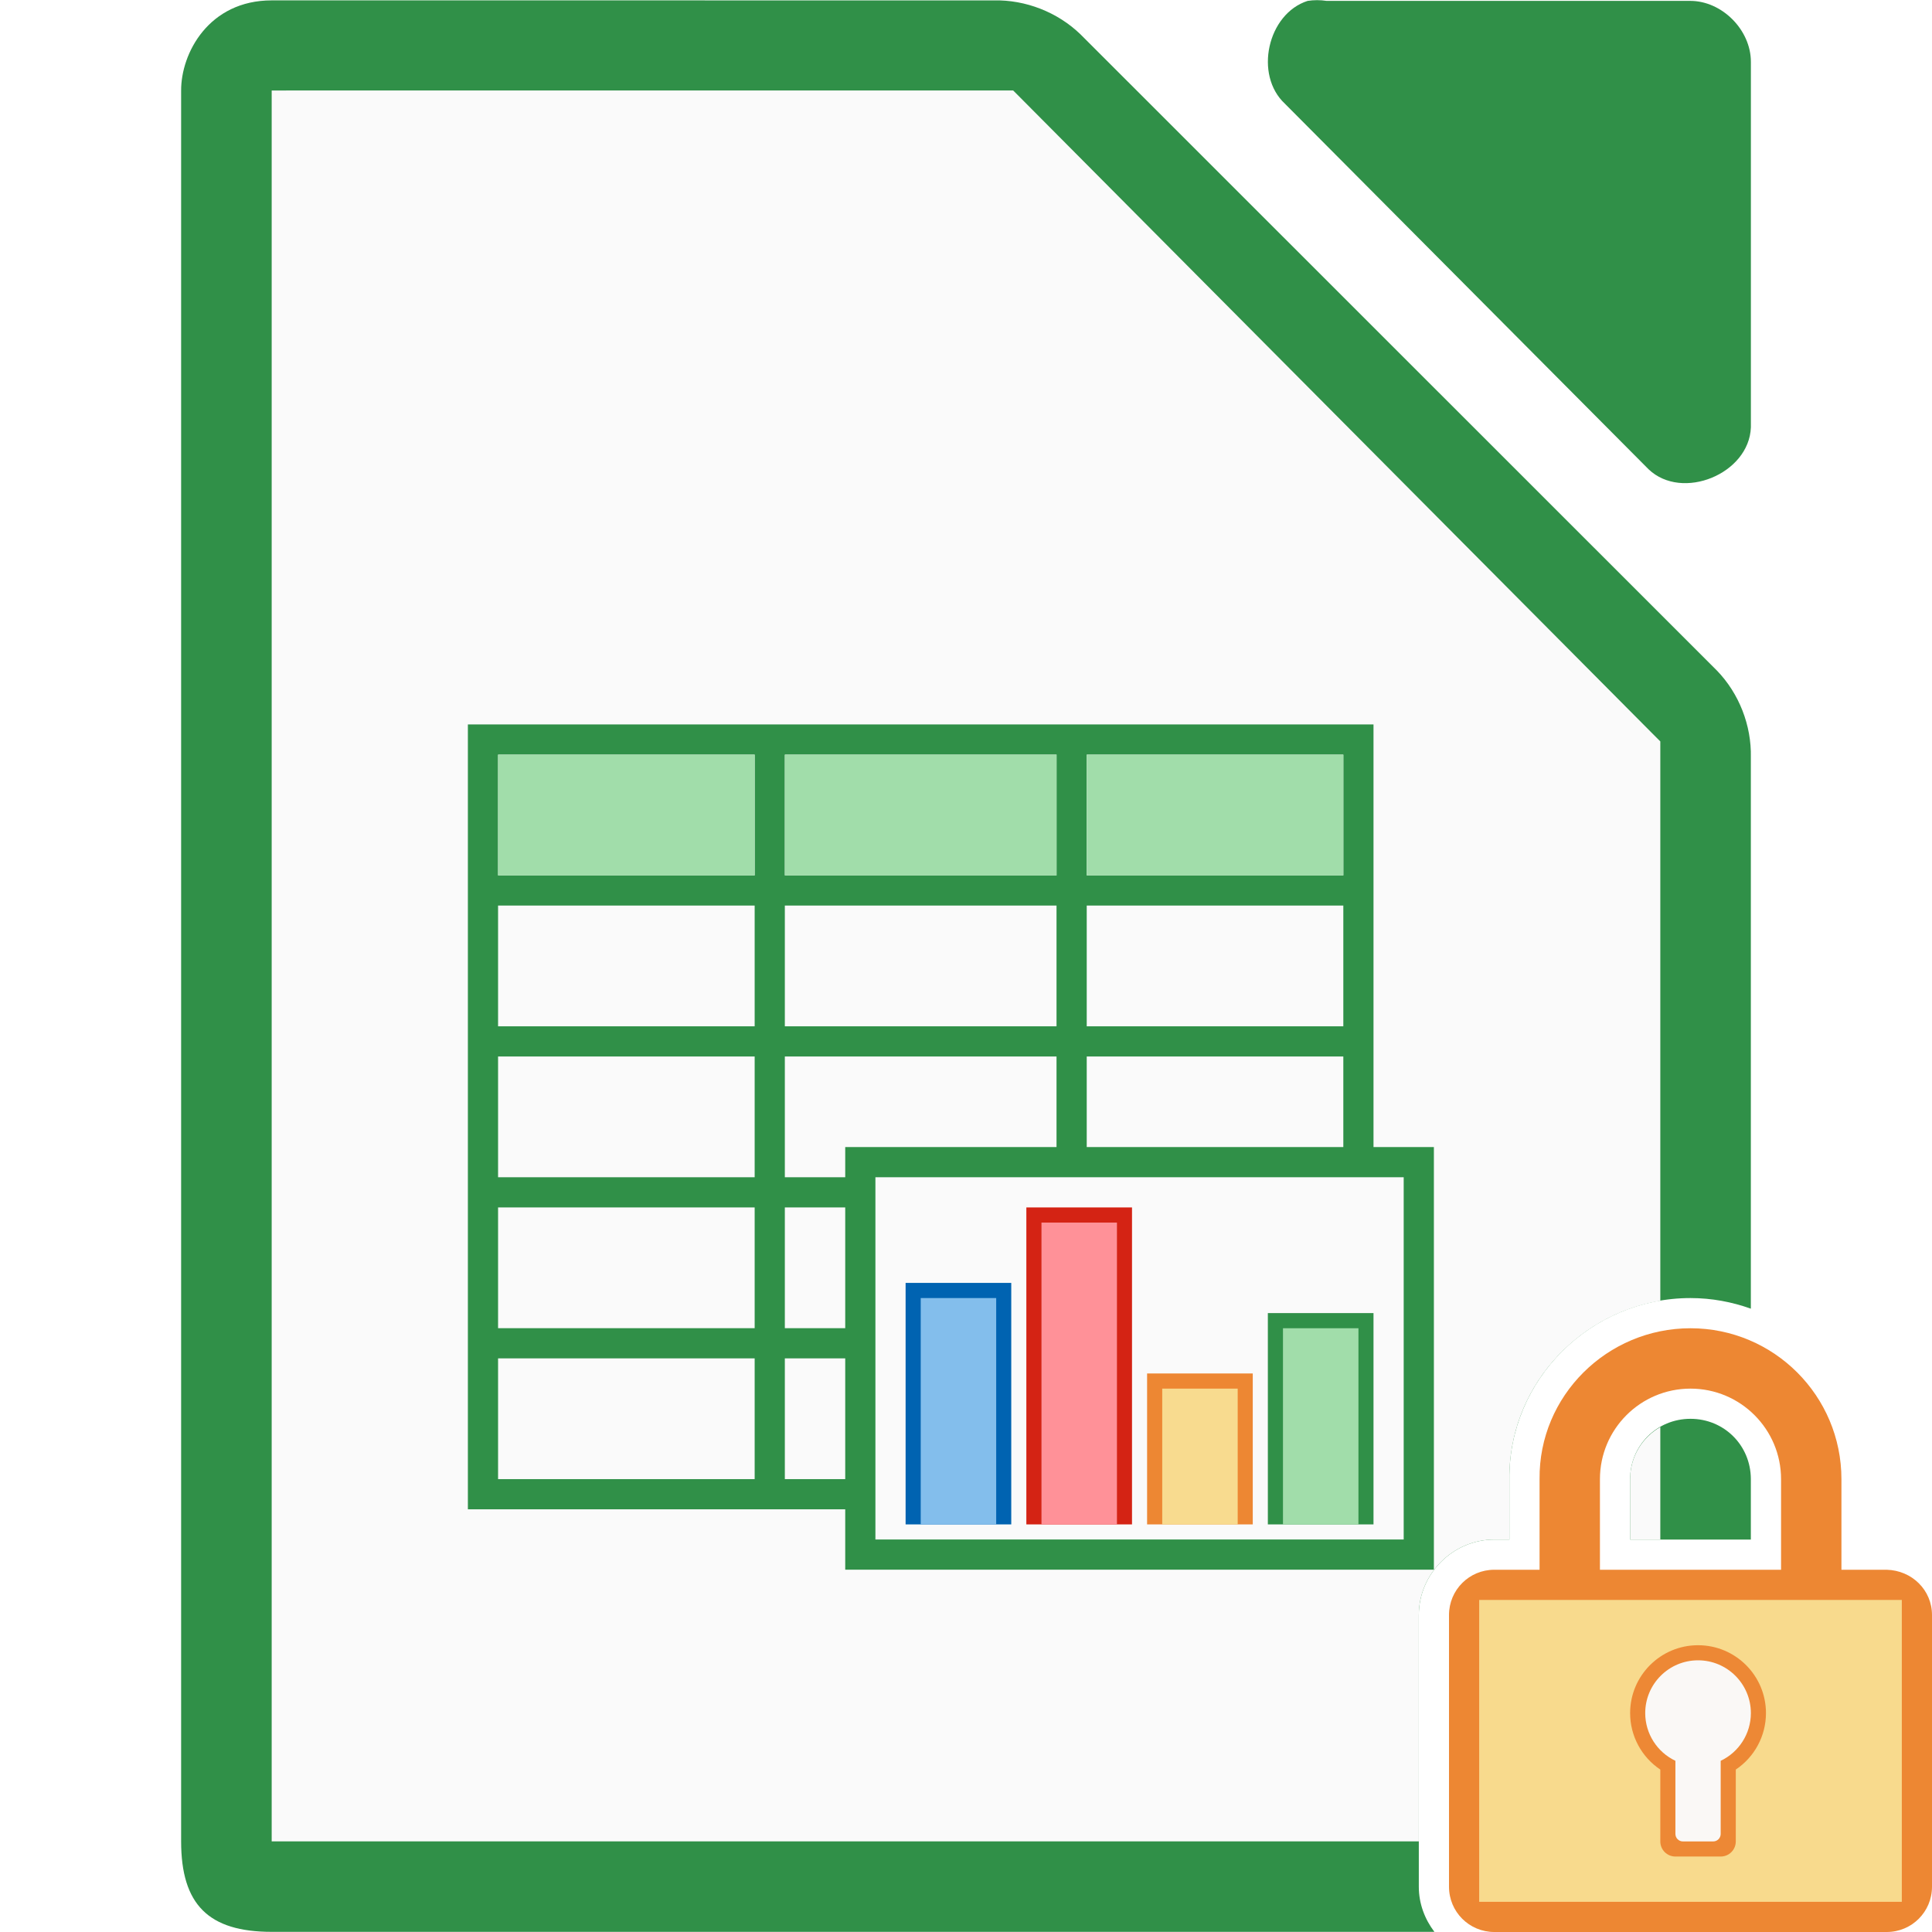
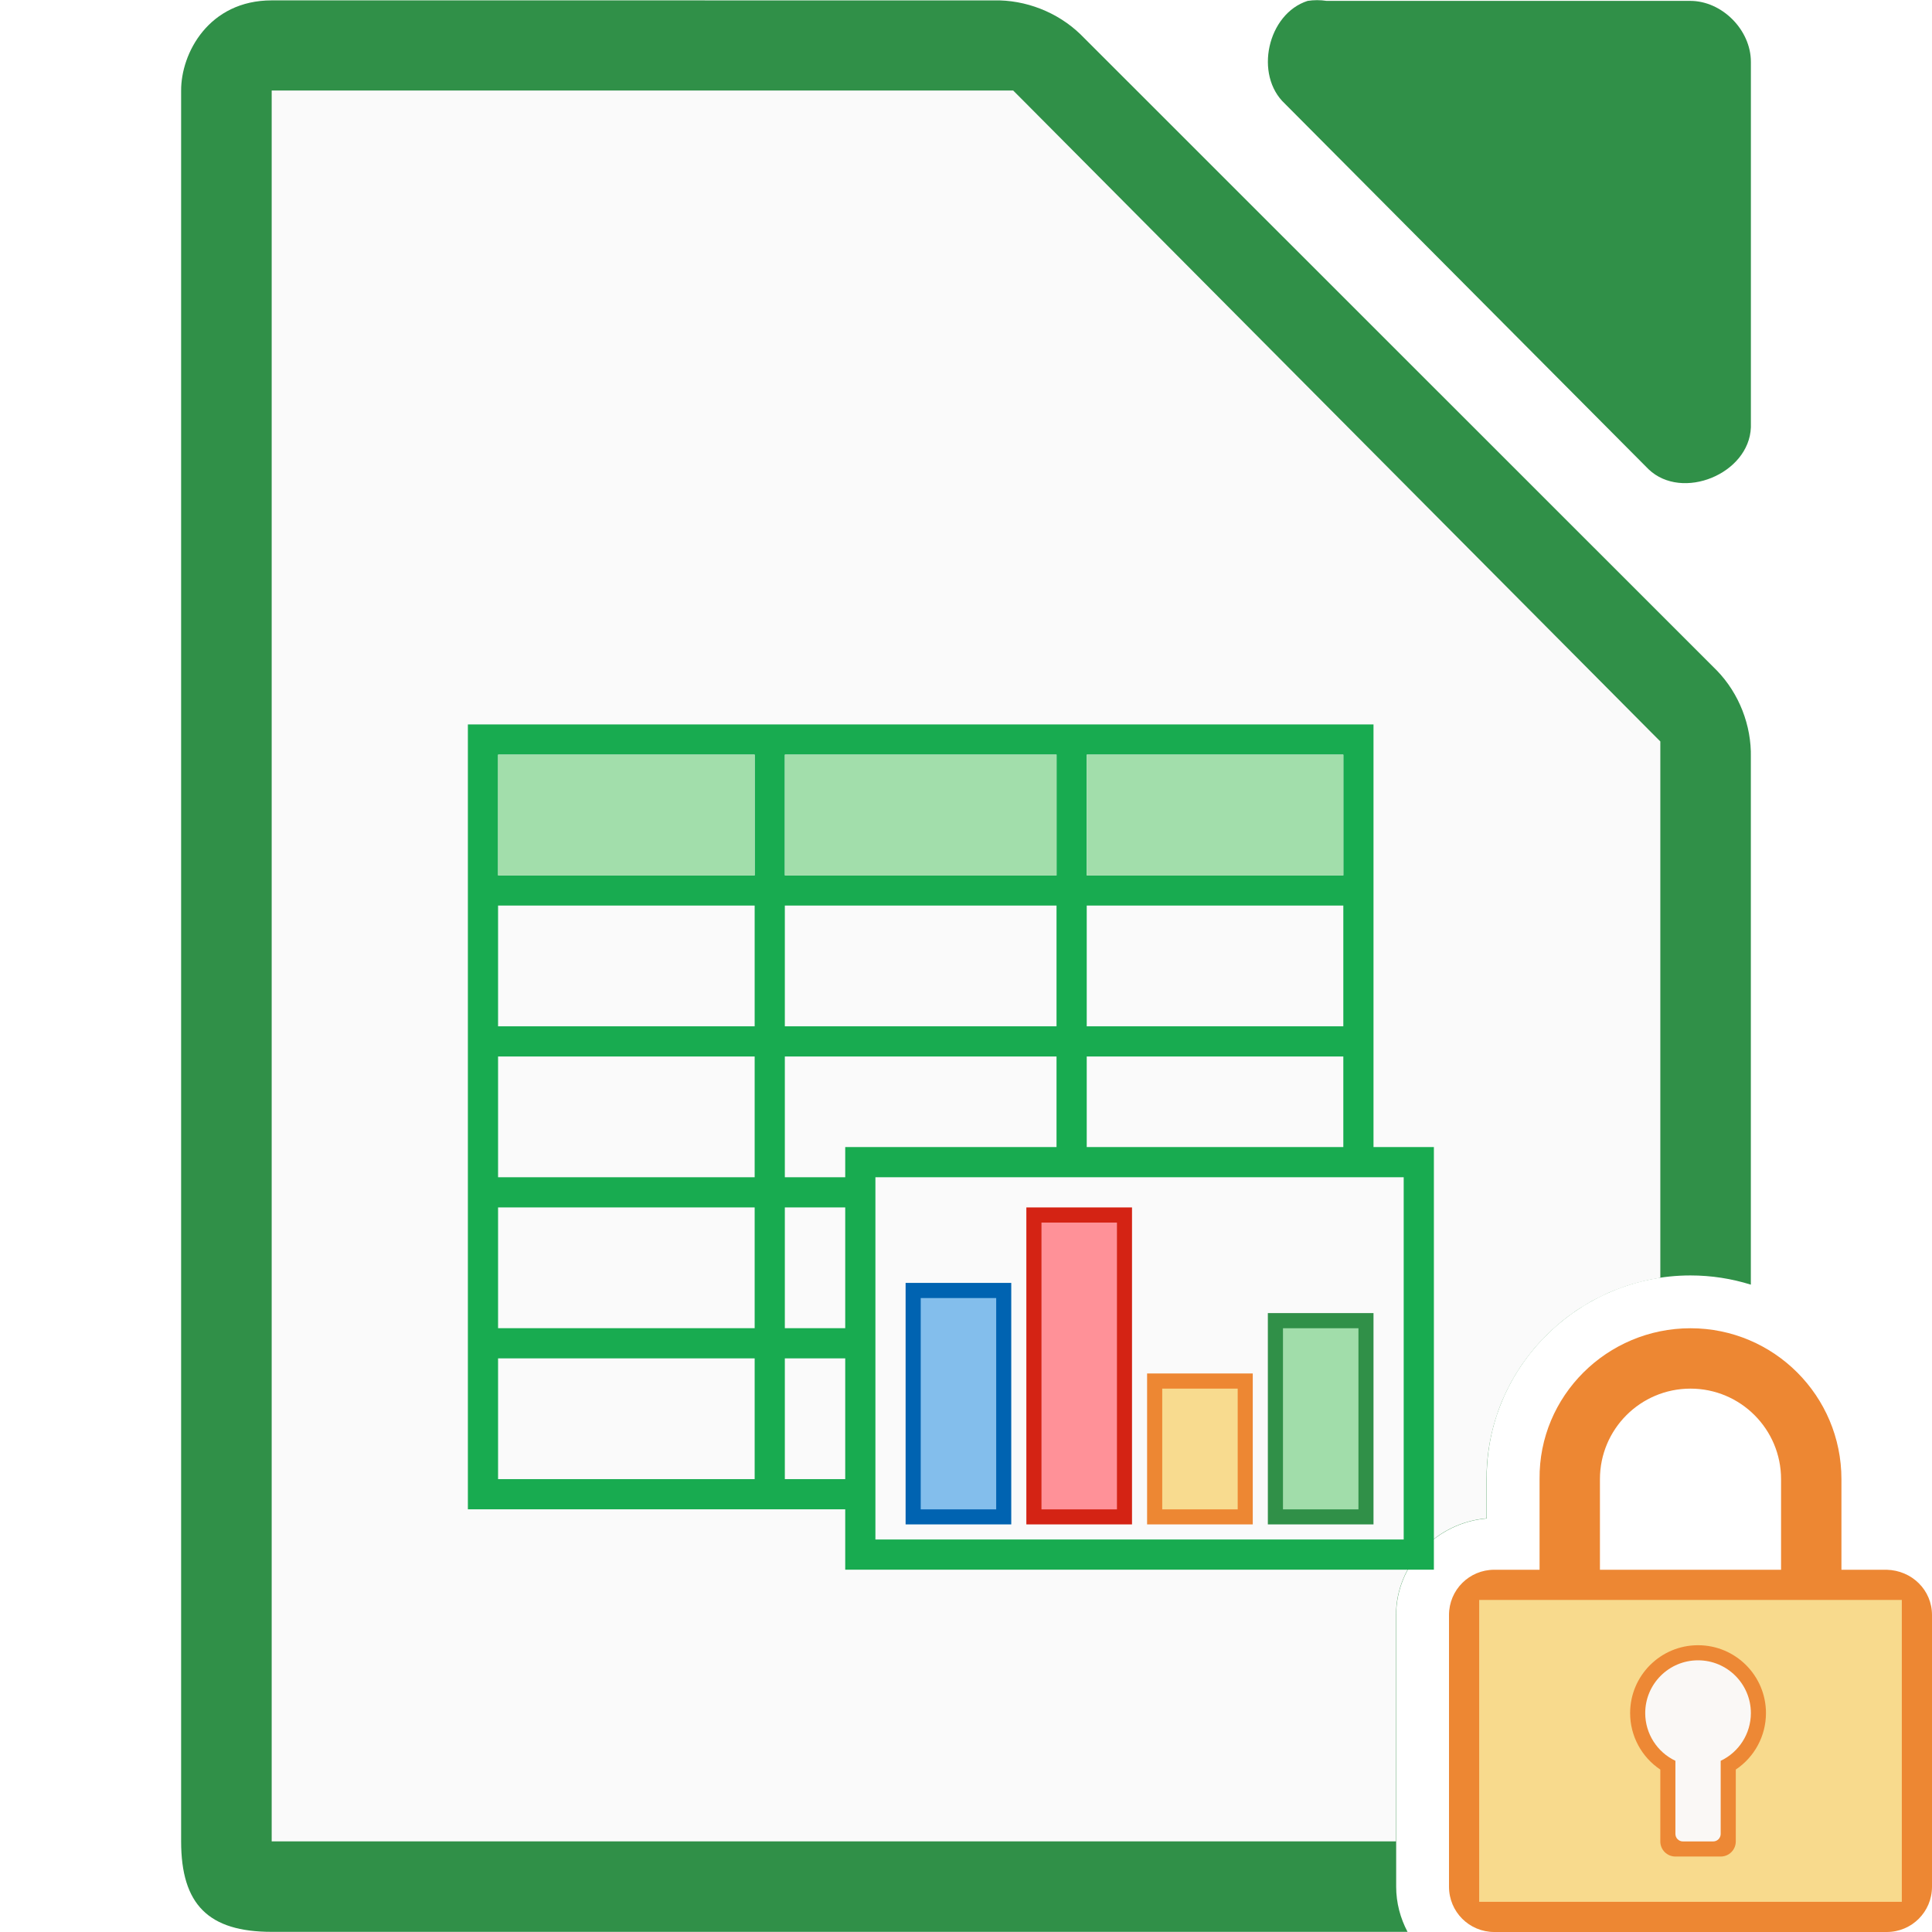
<svg xmlns="http://www.w3.org/2000/svg" height="128" viewBox="0 0 128 128" width="128">
  <g transform="translate(832.5714 85.92354)">
-     <path d="m18 .025c-4.152 0-6.018 3.485-6 5.998v115.969c0 4.188 1.811 5.998 6 5.998h77.033c-.638-.84-1.033-1.869-1.033-2.99v-18c0-2.735 2.265-5 5-5h1v-3.979c-.069-6.628 5.396-12.021 12-12.021 1.402 0 2.745.256 3.998.703v-36.529c.048-2.112-.78-4.232-2.25-5.75l-42.162-42.148c-1.518-1.469-3.638-2.299-5.75-2.25zm94 93.975c-2.233 0-4 1.767-4 4v4h7.998v-4.02c-.011-2.223-1.772-3.98-3.998-3.98z" fill="#309048" transform="translate(-832.5714 -85.92354)" />
-     <path d="m18 5.996v2 112 2h2 74v-14.996c0-2.735 2.265-5 5-5h1v-3.979c-.062-5.944 4.331-10.881 10-11.84v-36.186-.875l-.625-.625-41.75-42-.5-.5h-.875-46.25zm92 88.549c-1.196.686-2 1.959-2 3.455v4h2z" fill="#fafafa" transform="translate(-832.5714 -85.92354)" />
+     <path d="m18 .025c-4.152 0-6.018 3.485-6 5.998v115.969c0 4.188 1.811 5.998 6 5.998h75.254c-.477-.9-.754-1.917-.754-2.99v-18c0-3.364 2.697-6.122 6-6.396v-2.566c-.078-7.458 6.085-13.537 13.5-13.537 1.39 0 2.733.215 3.998.611v-34.938c.048-2.112-.78-4.232-2.25-5.75l-42.162-42.148c-1.518-1.469-3.638-2.299-5.75-2.25z" fill="#309048" transform="translate(-832.5714 -85.92354)" />
+     <path d="m18 5.996v2 112 2h2 72.488v-14.996c0-3.366 2.696-6.126 6-6.406v-2.557c-.015-1.394.201-2.736.59-4.002.005-.018.012-.035.018-.053.122-.392.259-.775.416-1.15.019-.046.041-.091.061-.137.151-.35.315-.692.494-1.025.027-.051.054-.102.082-.152.18-.326.374-.642.58-.951.033-.05.066-.101.1-.15.198-.289.409-.568.629-.84.056-.07.11-.14.168-.209.228-.271.467-.531.715-.783.045-.045.086-.094.131-.139.251-.248.513-.483.783-.711.062-.052.119-.109.182-.16.282-.23.575-.447.875-.654.043-.03.083-.064.127-.094.159-.108.329-.2.492-.301.182-.112.359-.231.547-.334.216-.12.441-.222.664-.33.151-.073.298-.151.451-.219.24-.106.487-.195.734-.287.139-.052.277-.107.418-.154.248-.083.5-.154.754-.223.159-.043.317-.086.479-.123.248-.057.499-.105.752-.148.091-.016.18-.039.271-.053v-34.658-.875l-.625-.625-41.75-42-.5-.5h-.875-46.25z" fill="#fafafa" transform="translate(-832.5714 -85.92354)" />
    <path d="m-745.937-85.865c-2.662.853-3.559 4.906-1.506 6.812l24.095 24.221c2.226 2.122 6.659.306 6.777-2.775v-24.221c-0-2.114-1.913-4.037-4.016-4.037h-24.095c-.415-.064-.84-.064-1.255 0z" fill="#309048" />
-     <path d="m-801.573-37.928v2 8 2 8 2 8 2 8 2 8 2h60v-2-50h-58z" fill="#309048" />
+     <path d="m-801.573-37.928v2 8 2 8 2 8 2 8 2 8 2h60v-2-50h-58z" fill="#18ab50" />
    <g fill="#fafafa">
      <path d="m-799.573-35.928h17v8h-17z" />
      <path d="m-780.574-35.928h18v8h-18z" />
      <path d="m-760.573-35.928h17v8h-17z" />
      <path d="m-799.573-25.928h17v8h-17z" />
      <path d="m-760.573-25.928h17v8h-17z" />
      <path d="m-780.574-15.928h18v8h-18z" />
      <path d="m-760.573-15.928h17v8h-17z" />
      <path d="m-799.573-15.928h17v8h-17z" />
      <path d="m-780.574-5.928h18v8h-18z" />
      <path d="m-799.573-5.928h17v8h-17z" />
      <path d="m-780.574 4.072h18v8h-18z" />
      <path d="m-799.573 4.072h17v8h-17z" />
    </g>
-     <path d="m-776.573-9.928h39v28h-39z" fill="#309048" />
+     <path d="m-776.573-9.928h39v28h-39z" fill="#18ab50" />
    <path d="m-774.573-7.928h35v24h-35z" fill="#fafafa" />
    <path d="m-772.573-.928h7v16h-7z" fill="#0063b1" />
    <path d="m-764.573-5.928h7v21h-7z" fill="#d42314" />
    <path d="m-756.573 5.072h7v10h-7z" fill="#ed8733" />
    <path d="m-748.573 1.072h7v14h-7z" fill="#309048" />
    <path d="m-774.573 15.072h35v1h-35z" fill="none" opacity=".75" />
    <path d="m-780.574-25.928h18v8h-18z" fill="#fafafa" />
-     <path d="m-763.571-4.924h5v20h-5z" fill="#ff9198" stroke-width="2.041" />
-     <path d="m-755.571 6.076h5v9h-5z" fill="#f8db8f" stroke-width="2.236" />
-     <path d="m-771.571.076h5v15h-5z" fill="#83beec" stroke-width="2.236" />
+     <path d="m-763.571-4.924h5v19h-5z" fill="#ff9198" stroke-width=".804" />
+     <path d="m-755.571 6.076h5v8h-5z" fill="#f8db8f" stroke-width=".756" />
+     <path d="m-771.571.076h5v14h-5z" fill="#83beec" stroke-width=".791" />
    <g fill="#a1ddaa">
-       <path d="m-747.571 2.076h5v13h-5z" stroke-width="2.687" />
-       <path d="m-799.571-35.924h17v8h-17z" />
-       <path d="m-780.571-35.924h18v8h-18z" />
-       <path d="m-760.571-35.924h17v8h-17z" />
+       <path d="m-747.571 2.076h5v12h-5z" stroke-width=".782" />
+       <g fill-opacity=".983">
+         <path d="m-799.571-35.924h17v8h-17z" />
+         <path d="m-760.571-35.924h17v8h-17z" />
+         <path d="m-780.571-35.924h18v8h-18z" />
+       </g>
    </g>
  </g>
  <path d="m112 88c-5.523 0-10.057 4.477-10 10v6h-3c-1.662 0-3 1.338-3 3v18c0 1.662 1.338 3 3 3h26c1.662 0 3-1.338 3-3v-18c0-1.662-1.339-2.958-3-3h-3v-6c0-5.523-4.477-10-10-10zm0 4c3.314 0 6 2.686 6 6v6h-12v-6c0-3.314 2.686-6 6-6z" fill="#ed8733" />
  <g fill-opacity=".979">
    <path d="m98 106h28v20h-28z" fill="#f8db8f" />
    <path d="m112.5 109a4.5 4.5 0 0 0 -4.5 4.5 4.5 4.5 0 0 0 2 3.74v4.76c0 .554.446 1 1 1h3c.554 0 1-.446 1-1v-4.762a4.5 4.5 0 0 0 2-3.738 4.5 4.5 0 0 0 -4.5-4.5z" fill="#ed8733" />
    <path d="m112.5 110a3.5 3.5 0 0 0 -3.5 3.5 3.5 3.5 0 0 0 2 3.158v4.842c0 .277.223.5.5.5h2c.277 0 .5-.223.5-.5v-4.842a3.5 3.5 0 0 0 2-3.158 3.5 3.5 0 0 0 -3.5-3.5z" fill="#fafafa" />
  </g>
</svg>
